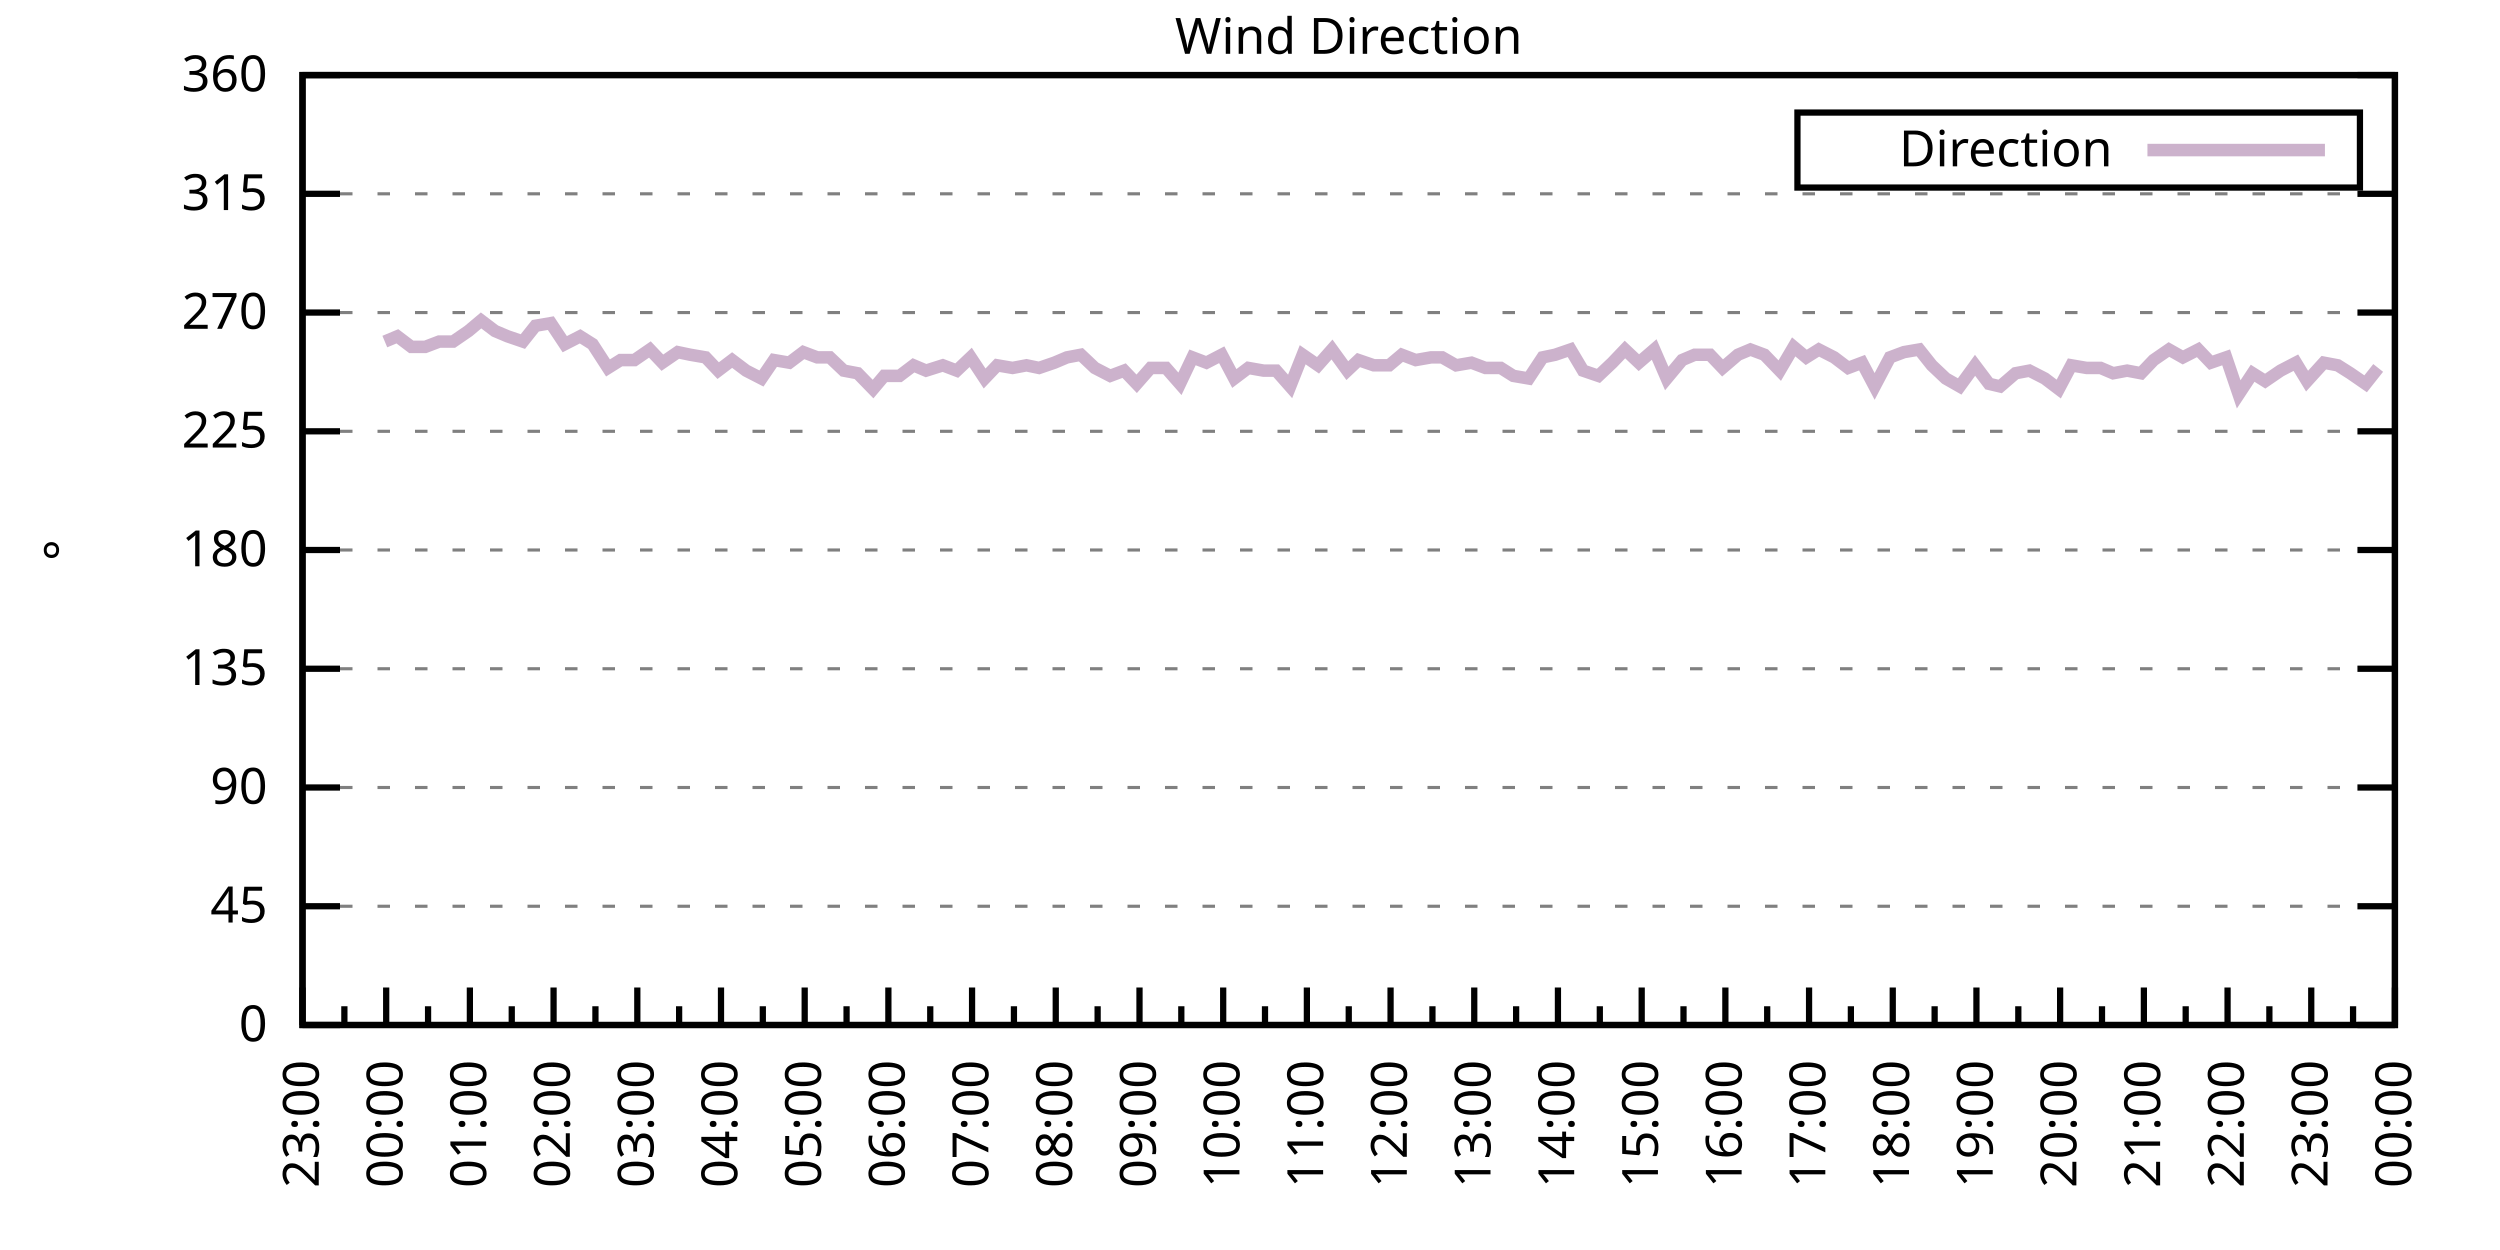
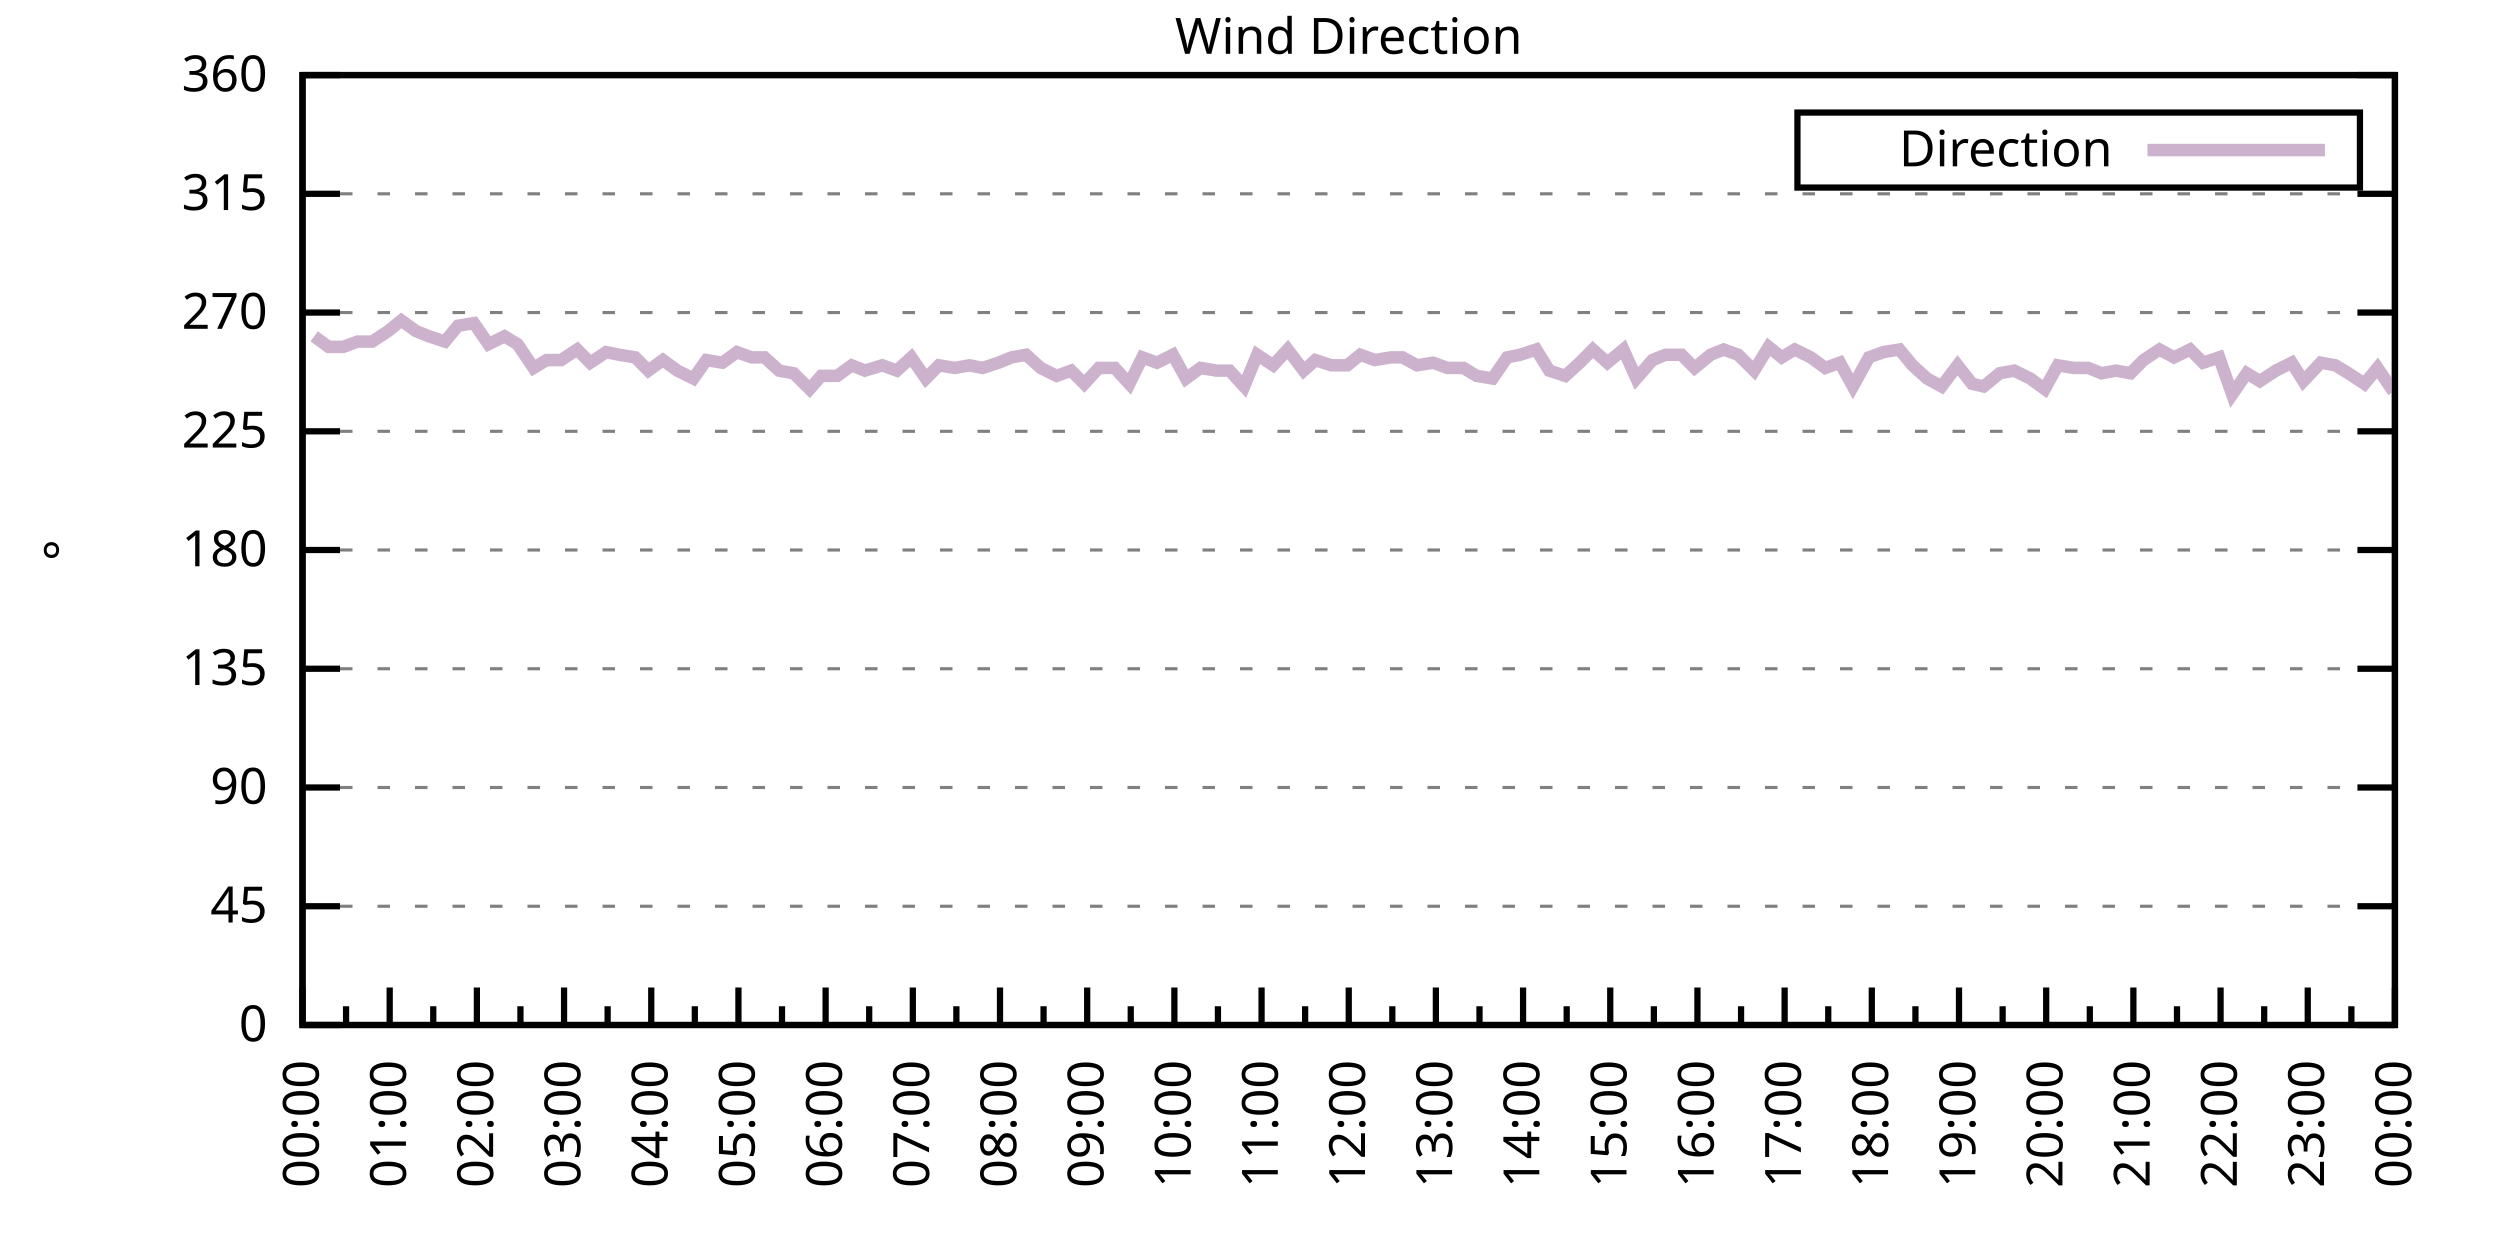
<svg xmlns="http://www.w3.org/2000/svg" xmlns:xlink="http://www.w3.org/1999/xlink" width="400" height="200" viewBox="0 0 400 200">
  <g id="gnuplot_canvas">
    <rect x="0" y="0" width="400" height="200" fill="none" />
    <defs>
      <circle id="gpDot" r="0.5" stroke-width="0.5" stroke="currentColor" />
      <path id="gpPt0" stroke-width="0.333" stroke="currentColor" d="M-1,0 h2 M0,-1 v2" />
      <path id="gpPt1" stroke-width="0.333" stroke="currentColor" d="M-1,-1 L1,1 M1,-1 L-1,1" />
      <path id="gpPt2" stroke-width="0.333" stroke="currentColor" d="M-1,0 L1,0 M0,-1 L0,1 M-1,-1 L1,1 M-1,1 L1,-1" />
      <rect id="gpPt3" stroke-width="0.333" stroke="currentColor" x="-1" y="-1" width="2" height="2" />
      <rect id="gpPt4" stroke-width="0.333" stroke="currentColor" fill="currentColor" x="-1" y="-1" width="2" height="2" />
      <circle id="gpPt5" stroke-width="0.333" stroke="currentColor" cx="0" cy="0" r="1" />
      <use xlink:href="#gpPt5" id="gpPt6" fill="currentColor" stroke="none" />
      <path id="gpPt7" stroke-width="0.333" stroke="currentColor" d="M0,-1.33 L-1.33,0.67 L1.33,0.67 z" />
      <use xlink:href="#gpPt7" id="gpPt8" fill="currentColor" stroke="none" />
      <use xlink:href="#gpPt7" id="gpPt9" stroke="currentColor" transform="rotate(180)" />
      <use xlink:href="#gpPt9" id="gpPt10" fill="currentColor" stroke="none" />
      <use xlink:href="#gpPt3" id="gpPt11" stroke="currentColor" transform="rotate(45)" />
      <use xlink:href="#gpPt11" id="gpPt12" fill="currentColor" stroke="none" />
      <path id="gpPt13" stroke-width="0.333" stroke="currentColor" d="M0,1.330 L1.265,0.411 L0.782,-1.067 L-0.782,-1.076 L-1.265,0.411 z" />
      <use xlink:href="#gpPt13" id="gpPt14" fill="currentColor" stroke="none" />
      <filter id="textbox" filterUnits="objectBoundingBox" x="0" y="0" height="1" width="1">
        <feFlood flood-color="white" flood-opacity="1" result="bgnd" />
        <feComposite in="SourceGraphic" in2="bgnd" operator="atop" />
      </filter>
      <filter id="greybox" filterUnits="objectBoundingBox" x="0" y="0" height="1" width="1">
        <feFlood flood-color="lightgrey" flood-opacity="1" result="grey" />
        <feComposite in="SourceGraphic" in2="grey" operator="atop" />
      </filter>
    </defs>
    <g fill="none" color="white" stroke="currentColor" stroke-width="1.00" stroke-linecap="butt" stroke-linejoin="miter">
</g>
    <g fill="none" color="black" stroke="currentColor" stroke-width="1.00" stroke-linecap="butt" stroke-linejoin="miter">
      <g stroke="none" shape-rendering="crispEdges">
        <polygon fill="rgb(255, 255, 255)" points="48.40,164.00 383.18,164.00 383.18,12.02 48.40,12.02 " />
      </g>
    </g>
    <g fill="none" color="black" stroke="currentColor" stroke-width="1.00" stroke-linecap="butt" stroke-linejoin="miter">
</g>
    <g fill="none" color="black" stroke="black" stroke-width="0.50" stroke-linecap="butt" stroke-linejoin="miter">
</g>
    <g fill="none" color="gray" stroke="currentColor" stroke-width="0.50" stroke-linecap="butt" stroke-linejoin="miter">
      <path stroke="gray" stroke-dasharray="2,4" class="gridline" d="M48.40,164.00 L383.19,164.00  " />
    </g>
    <g fill="none" color="gray" stroke="gray" stroke-width="1.00" stroke-linecap="butt" stroke-linejoin="miter">
</g>
    <g fill="none" color="black" stroke="currentColor" stroke-width="1.00" stroke-linecap="butt" stroke-linejoin="miter">
      <path stroke="black" d="M48.40,164.00 L54.40,164.00 M383.19,164.00 L377.19,164.00  " />
      <g transform="translate(42.80,166.60)" stroke="none" fill="black" font-family="Sans" font-size="8.00" text-anchor="end">
        <text>
          <tspan font-family="Sans"> 0</tspan>
        </text>
      </g>
    </g>
    <g fill="none" color="black" stroke="currentColor" stroke-width="1.00" stroke-linecap="butt" stroke-linejoin="miter">
</g>
    <g fill="none" color="black" stroke="black" stroke-width="0.50" stroke-linecap="butt" stroke-linejoin="miter">
</g>
    <g fill="none" color="gray" stroke="currentColor" stroke-width="0.50" stroke-linecap="butt" stroke-linejoin="miter">
      <path stroke="gray" stroke-dasharray="2,4" class="gridline" d="M48.40,145.00 L383.19,145.00  " />
    </g>
    <g fill="none" color="gray" stroke="gray" stroke-width="1.00" stroke-linecap="butt" stroke-linejoin="miter">
</g>
    <g fill="none" color="black" stroke="currentColor" stroke-width="1.00" stroke-linecap="butt" stroke-linejoin="miter">
      <path stroke="black" d="M48.40,145.00 L54.40,145.00 M383.19,145.00 L377.19,145.00  " />
      <g transform="translate(42.80,147.60)" stroke="none" fill="black" font-family="Sans" font-size="8.00" text-anchor="end">
        <text>
          <tspan font-family="Sans"> 45</tspan>
        </text>
      </g>
    </g>
    <g fill="none" color="black" stroke="currentColor" stroke-width="1.00" stroke-linecap="butt" stroke-linejoin="miter">
</g>
    <g fill="none" color="black" stroke="black" stroke-width="0.50" stroke-linecap="butt" stroke-linejoin="miter">
</g>
    <g fill="none" color="gray" stroke="currentColor" stroke-width="0.50" stroke-linecap="butt" stroke-linejoin="miter">
      <path stroke="gray" stroke-dasharray="2,4" class="gridline" d="M48.40,126.00 L383.19,126.00  " />
    </g>
    <g fill="none" color="gray" stroke="gray" stroke-width="1.00" stroke-linecap="butt" stroke-linejoin="miter">
</g>
    <g fill="none" color="black" stroke="currentColor" stroke-width="1.00" stroke-linecap="butt" stroke-linejoin="miter">
      <path stroke="black" d="M48.40,126.00 L54.40,126.00 M383.19,126.00 L377.19,126.00  " />
      <g transform="translate(42.80,128.60)" stroke="none" fill="black" font-family="Sans" font-size="8.00" text-anchor="end">
        <text>
          <tspan font-family="Sans"> 90</tspan>
        </text>
      </g>
    </g>
    <g fill="none" color="black" stroke="currentColor" stroke-width="1.00" stroke-linecap="butt" stroke-linejoin="miter">
</g>
    <g fill="none" color="black" stroke="black" stroke-width="0.50" stroke-linecap="butt" stroke-linejoin="miter">
</g>
    <g fill="none" color="gray" stroke="currentColor" stroke-width="0.50" stroke-linecap="butt" stroke-linejoin="miter">
      <path stroke="gray" stroke-dasharray="2,4" class="gridline" d="M48.40,107.00 L383.19,107.00  " />
    </g>
    <g fill="none" color="gray" stroke="gray" stroke-width="1.00" stroke-linecap="butt" stroke-linejoin="miter">
</g>
    <g fill="none" color="black" stroke="currentColor" stroke-width="1.00" stroke-linecap="butt" stroke-linejoin="miter">
      <path stroke="black" d="M48.40,107.00 L54.40,107.00 M383.19,107.00 L377.19,107.00  " />
      <g transform="translate(42.80,109.60)" stroke="none" fill="black" font-family="Sans" font-size="8.00" text-anchor="end">
        <text>
          <tspan font-family="Sans"> 135</tspan>
        </text>
      </g>
    </g>
    <g fill="none" color="black" stroke="currentColor" stroke-width="1.00" stroke-linecap="butt" stroke-linejoin="miter">
</g>
    <g fill="none" color="black" stroke="black" stroke-width="0.50" stroke-linecap="butt" stroke-linejoin="miter">
</g>
    <g fill="none" color="gray" stroke="currentColor" stroke-width="0.50" stroke-linecap="butt" stroke-linejoin="miter">
      <path stroke="gray" stroke-dasharray="2,4" class="gridline" d="M48.40,88.00 L383.19,88.00  " />
    </g>
    <g fill="none" color="gray" stroke="gray" stroke-width="1.00" stroke-linecap="butt" stroke-linejoin="miter">
</g>
    <g fill="none" color="black" stroke="currentColor" stroke-width="1.00" stroke-linecap="butt" stroke-linejoin="miter">
      <path stroke="black" d="M48.40,88.00 L54.40,88.00 M383.19,88.00 L377.19,88.00  " />
      <g transform="translate(42.80,90.60)" stroke="none" fill="black" font-family="Sans" font-size="8.00" text-anchor="end">
        <text>
          <tspan font-family="Sans"> 180</tspan>
        </text>
      </g>
    </g>
    <g fill="none" color="black" stroke="currentColor" stroke-width="1.00" stroke-linecap="butt" stroke-linejoin="miter">
</g>
    <g fill="none" color="black" stroke="black" stroke-width="0.50" stroke-linecap="butt" stroke-linejoin="miter">
</g>
    <g fill="none" color="gray" stroke="currentColor" stroke-width="0.50" stroke-linecap="butt" stroke-linejoin="miter">
      <path stroke="gray" stroke-dasharray="2,4" class="gridline" d="M48.40,69.01 L383.19,69.01  " />
    </g>
    <g fill="none" color="gray" stroke="gray" stroke-width="1.00" stroke-linecap="butt" stroke-linejoin="miter">
</g>
    <g fill="none" color="black" stroke="currentColor" stroke-width="1.00" stroke-linecap="butt" stroke-linejoin="miter">
      <path stroke="black" d="M48.40,69.01 L54.40,69.01 M383.19,69.01 L377.19,69.01  " />
      <g transform="translate(42.80,71.61)" stroke="none" fill="black" font-family="Sans" font-size="8.00" text-anchor="end">
        <text>
          <tspan font-family="Sans"> 225</tspan>
        </text>
      </g>
    </g>
    <g fill="none" color="black" stroke="currentColor" stroke-width="1.00" stroke-linecap="butt" stroke-linejoin="miter">
</g>
    <g fill="none" color="black" stroke="black" stroke-width="0.50" stroke-linecap="butt" stroke-linejoin="miter">
</g>
    <g fill="none" color="gray" stroke="currentColor" stroke-width="0.50" stroke-linecap="butt" stroke-linejoin="miter">
      <path stroke="gray" stroke-dasharray="2,4" class="gridline" d="M48.40,50.01 L383.19,50.01  " />
    </g>
    <g fill="none" color="gray" stroke="gray" stroke-width="1.00" stroke-linecap="butt" stroke-linejoin="miter">
</g>
    <g fill="none" color="black" stroke="currentColor" stroke-width="1.00" stroke-linecap="butt" stroke-linejoin="miter">
      <path stroke="black" d="M48.40,50.01 L54.40,50.01 M383.19,50.01 L377.19,50.01  " />
      <g transform="translate(42.80,52.61)" stroke="none" fill="black" font-family="Sans" font-size="8.00" text-anchor="end">
        <text>
          <tspan font-family="Sans"> 270</tspan>
        </text>
      </g>
    </g>
    <g fill="none" color="black" stroke="currentColor" stroke-width="1.00" stroke-linecap="butt" stroke-linejoin="miter">
</g>
    <g fill="none" color="black" stroke="black" stroke-width="0.50" stroke-linecap="butt" stroke-linejoin="miter">
</g>
    <g fill="none" color="gray" stroke="currentColor" stroke-width="0.50" stroke-linecap="butt" stroke-linejoin="miter">
      <path stroke="gray" stroke-dasharray="2,4" class="gridline" d="M48.40,31.01 L383.19,31.01  " />
    </g>
    <g fill="none" color="gray" stroke="gray" stroke-width="1.00" stroke-linecap="butt" stroke-linejoin="miter">
</g>
    <g fill="none" color="black" stroke="currentColor" stroke-width="1.00" stroke-linecap="butt" stroke-linejoin="miter">
      <path stroke="black" d="M48.40,31.01 L54.40,31.01 M383.19,31.01 L377.19,31.01  " />
      <g transform="translate(42.80,33.61)" stroke="none" fill="black" font-family="Sans" font-size="8.00" text-anchor="end">
        <text>
          <tspan font-family="Sans"> 315</tspan>
        </text>
      </g>
    </g>
    <g fill="none" color="black" stroke="currentColor" stroke-width="1.00" stroke-linecap="butt" stroke-linejoin="miter">
</g>
    <g fill="none" color="black" stroke="black" stroke-width="0.50" stroke-linecap="butt" stroke-linejoin="miter">
</g>
    <g fill="none" color="gray" stroke="currentColor" stroke-width="0.50" stroke-linecap="butt" stroke-linejoin="miter">
      <path stroke="gray" stroke-dasharray="2,4" class="gridline" d="M48.40,12.01 L383.19,12.01  " />
    </g>
    <g fill="none" color="gray" stroke="gray" stroke-width="1.00" stroke-linecap="butt" stroke-linejoin="miter">
</g>
    <g fill="none" color="black" stroke="currentColor" stroke-width="1.00" stroke-linecap="butt" stroke-linejoin="miter">
      <path stroke="black" d="M48.40,12.01 L54.40,12.01 M383.19,12.01 L377.19,12.01  " />
      <g transform="translate(42.80,14.61)" stroke="none" fill="black" font-family="Sans" font-size="8.00" text-anchor="end">
        <text>
          <tspan font-family="Sans"> 360</tspan>
        </text>
      </g>
    </g>
    <g fill="none" color="black" stroke="currentColor" stroke-width="1.00" stroke-linecap="butt" stroke-linejoin="miter">
      <path stroke="black" d="M48.40,164.00 L48.40,158.00  " />
      <g transform="translate(51.00,169.60) rotate(270)" stroke="none" fill="black" font-family="Sans" font-size="8.00" text-anchor="end">
        <text>
+           <tspan font-family="Sans">00:00</tspan>
+         </text>
+       </g>
+     </g>
+     <g fill="none" color="black" stroke="currentColor" stroke-width="1.00" stroke-linecap="butt" stroke-linejoin="miter">
+       <path stroke="black" d="M55.37,164.00 L55.37,161.00 M62.35,164.00 L62.35,158.00  " />
+       <g transform="translate(64.95,169.60) rotate(270)" stroke="none" fill="black" font-family="Sans" font-size="8.00" text-anchor="end">
+         <text>
+           <tspan font-family="Sans">01:00</tspan>
+         </text>
+       </g>
+     </g>
+     <g fill="none" color="black" stroke="currentColor" stroke-width="1.00" stroke-linecap="butt" stroke-linejoin="miter">
+       <path stroke="black" d="M69.32,164.00 L69.32,161.00 M76.30,164.00 L76.30,158.00  " />
+       <g transform="translate(78.90,169.60) rotate(270)" stroke="none" fill="black" font-family="Sans" font-size="8.00" text-anchor="end">
+         <text>
+           <tspan font-family="Sans">02:00</tspan>
+         </text>
+       </g>
+     </g>
+     <g fill="none" color="black" stroke="currentColor" stroke-width="1.00" stroke-linecap="butt" stroke-linejoin="miter">
+       <path stroke="black" d="M83.27,164.00 L83.27,161.00 M90.25,164.00 L90.25,158.00  " />
+       <g transform="translate(92.85,169.60) rotate(270)" stroke="none" fill="black" font-family="Sans" font-size="8.00" text-anchor="end">
+         <text>
+           <tspan font-family="Sans">03:00</tspan>
+         </text>
+       </g>
+     </g>
+     <g fill="none" color="black" stroke="currentColor" stroke-width="1.00" stroke-linecap="butt" stroke-linejoin="miter">
+       <path stroke="black" d="M97.22,164.00 L97.22,161.00 M104.20,164.00 L104.20,158.00  " />
+       <g transform="translate(106.80,169.60) rotate(270)" stroke="none" fill="black" font-family="Sans" font-size="8.00" text-anchor="end">
+         <text>
+           <tspan font-family="Sans">04:00</tspan>
+         </text>
+       </g>
+     </g>
+     <g fill="none" color="black" stroke="currentColor" stroke-width="1.00" stroke-linecap="butt" stroke-linejoin="miter">
+       <path stroke="black" d="M111.17,164.00 L111.17,161.00 M118.15,164.00 L118.15,158.00  " />
+       <g transform="translate(120.75,169.60) rotate(270)" stroke="none" fill="black" font-family="Sans" font-size="8.00" text-anchor="end">
+         <text>
+           <tspan font-family="Sans">05:00</tspan>
+         </text>
+       </g>
+     </g>
+     <g fill="none" color="black" stroke="currentColor" stroke-width="1.00" stroke-linecap="butt" stroke-linejoin="miter">
+       <path stroke="black" d="M125.12,164.00 L125.12,161.00 M132.10,164.00 L132.10,158.00  " />
+       <g transform="translate(134.70,169.60) rotate(270)" stroke="none" fill="black" font-family="Sans" font-size="8.00" text-anchor="end">
+         <text>
+           <tspan font-family="Sans">06:00</tspan>
+         </text>
+       </g>
+     </g>
+     <g fill="none" color="black" stroke="currentColor" stroke-width="1.00" stroke-linecap="butt" stroke-linejoin="miter">
+       <path stroke="black" d="M139.07,164.00 L139.07,161.00 M146.05,164.00 L146.05,158.00  " />
+       <g transform="translate(148.65,169.60) rotate(270)" stroke="none" fill="black" font-family="Sans" font-size="8.00" text-anchor="end">
+         <text>
+           <tspan font-family="Sans">07:00</tspan>
+         </text>
+       </g>
+     </g>
+     <g fill="none" color="black" stroke="currentColor" stroke-width="1.00" stroke-linecap="butt" stroke-linejoin="miter">
+       <path stroke="black" d="M153.02,164.00 L153.02,161.00 M160.00,164.00 L160.00,158.00  " />
+       <g transform="translate(162.60,169.60) rotate(270)" stroke="none" fill="black" font-family="Sans" font-size="8.00" text-anchor="end">
+         <text>
+           <tspan font-family="Sans">08:00</tspan>
+         </text>
+       </g>
+     </g>
+     <g fill="none" color="black" stroke="currentColor" stroke-width="1.00" stroke-linecap="butt" stroke-linejoin="miter">
+       <path stroke="black" d="M166.97,164.00 L166.97,161.00 M173.95,164.00 L173.95,158.00  " />
+       <g transform="translate(176.55,169.60) rotate(270)" stroke="none" fill="black" font-family="Sans" font-size="8.00" text-anchor="end">
+         <text>
+           <tspan font-family="Sans">09:00</tspan>
+         </text>
+       </g>
+     </g>
+     <g fill="none" color="black" stroke="currentColor" stroke-width="1.00" stroke-linecap="butt" stroke-linejoin="miter">
+       <path stroke="black" d="M180.92,164.00 L180.92,161.00 M187.90,164.00 L187.90,158.00  " />
+       <g transform="translate(190.50,169.60) rotate(270)" stroke="none" fill="black" font-family="Sans" font-size="8.00" text-anchor="end">
+         <text>
+           <tspan font-family="Sans">10:00</tspan>
+         </text>
+       </g>
+     </g>
+     <g fill="none" color="black" stroke="currentColor" stroke-width="1.00" stroke-linecap="butt" stroke-linejoin="miter">
+       <path stroke="black" d="M194.87,164.00 L194.87,161.00 M201.85,164.00 L201.85,158.00  " />
+       <g transform="translate(204.45,169.60) rotate(270)" stroke="none" fill="black" font-family="Sans" font-size="8.00" text-anchor="end">
+         <text>
+           <tspan font-family="Sans">11:00</tspan>
+         </text>
+       </g>
+     </g>
+     <g fill="none" color="black" stroke="currentColor" stroke-width="1.00" stroke-linecap="butt" stroke-linejoin="miter">
+       <path stroke="black" d="M208.82,164.00 L208.82,161.00 M215.80,164.00 L215.80,158.00  " />
+       <g transform="translate(218.40,169.60) rotate(270)" stroke="none" fill="black" font-family="Sans" font-size="8.00" text-anchor="end">
+         <text>
+           <tspan font-family="Sans">12:00</tspan>
+         </text>
+       </g>
+     </g>
+     <g fill="none" color="black" stroke="currentColor" stroke-width="1.00" stroke-linecap="butt" stroke-linejoin="miter">
+       <path stroke="black" d="M222.77,164.00 L222.77,161.00 M229.74,164.00 L229.74,158.00  " />
+       <g transform="translate(232.34,169.60) rotate(270)" stroke="none" fill="black" font-family="Sans" font-size="8.00" text-anchor="end">
+         <text>
+           <tspan font-family="Sans">13:00</tspan>
+         </text>
+       </g>
+     </g>
+     <g fill="none" color="black" stroke="currentColor" stroke-width="1.00" stroke-linecap="butt" stroke-linejoin="miter">
+       <path stroke="black" d="M236.72,164.00 L236.72,161.00 M243.69,164.00 L243.69,158.00  " />
+       <g transform="translate(246.29,169.60) rotate(270)" stroke="none" fill="black" font-family="Sans" font-size="8.00" text-anchor="end">
+         <text>
+           <tspan font-family="Sans">14:00</tspan>
+         </text>
+       </g>
+     </g>
+     <g fill="none" color="black" stroke="currentColor" stroke-width="1.00" stroke-linecap="butt" stroke-linejoin="miter">
+       <path stroke="black" d="M250.67,164.00 L250.67,161.00 M257.64,164.00 L257.64,158.00  " />
+       <g transform="translate(260.24,169.60) rotate(270)" stroke="none" fill="black" font-family="Sans" font-size="8.00" text-anchor="end">
+         <text>
+           <tspan font-family="Sans">15:00</tspan>
+         </text>
+       </g>
+     </g>
+     <g fill="none" color="black" stroke="currentColor" stroke-width="1.00" stroke-linecap="butt" stroke-linejoin="miter">
+       <path stroke="black" d="M264.62,164.00 L264.62,161.00 M271.59,164.00 L271.59,158.00  " />
+       <g transform="translate(274.19,169.60) rotate(270)" stroke="none" fill="black" font-family="Sans" font-size="8.00" text-anchor="end">
+         <text>
+           <tspan font-family="Sans">16:00</tspan>
+         </text>
+       </g>
+     </g>
+     <g fill="none" color="black" stroke="currentColor" stroke-width="1.00" stroke-linecap="butt" stroke-linejoin="miter">
+       <path stroke="black" d="M278.57,164.00 L278.57,161.00 M285.54,164.00 L285.54,158.00  " />
+       <g transform="translate(288.14,169.60) rotate(270)" stroke="none" fill="black" font-family="Sans" font-size="8.00" text-anchor="end">
+         <text>
+           <tspan font-family="Sans">17:00</tspan>
+         </text>
+       </g>
+     </g>
+     <g fill="none" color="black" stroke="currentColor" stroke-width="1.00" stroke-linecap="butt" stroke-linejoin="miter">
+       <path stroke="black" d="M292.52,164.00 L292.52,161.00 M299.49,164.00 L299.49,158.00  " />
+       <g transform="translate(302.09,169.60) rotate(270)" stroke="none" fill="black" font-family="Sans" font-size="8.00" text-anchor="end">
+         <text>
+           <tspan font-family="Sans">18:00</tspan>
+         </text>
+       </g>
+     </g>
+     <g fill="none" color="black" stroke="currentColor" stroke-width="1.00" stroke-linecap="butt" stroke-linejoin="miter">
+       <path stroke="black" d="M306.47,164.00 L306.47,161.00 M313.44,164.00 L313.44,158.00  " />
+       <g transform="translate(316.04,169.60) rotate(270)" stroke="none" fill="black" font-family="Sans" font-size="8.00" text-anchor="end">
+         <text>
+           <tspan font-family="Sans">19:00</tspan>
+         </text>
+       </g>
+     </g>
+     <g fill="none" color="black" stroke="currentColor" stroke-width="1.00" stroke-linecap="butt" stroke-linejoin="miter">
+       <path stroke="black" d="M320.42,164.00 L320.42,161.00 M327.39,164.00 L327.39,158.00  " />
+       <g transform="translate(329.99,169.60) rotate(270)" stroke="none" fill="black" font-family="Sans" font-size="8.00" text-anchor="end">
+         <text>
+           <tspan font-family="Sans">20:00</tspan>
+         </text>
+       </g>
+     </g>
+     <g fill="none" color="black" stroke="currentColor" stroke-width="1.00" stroke-linecap="butt" stroke-linejoin="miter">
+       <path stroke="black" d="M334.37,164.00 L334.37,161.00 M341.34,164.00 L341.34,158.00  " />
+       <g transform="translate(343.94,169.60) rotate(270)" stroke="none" fill="black" font-family="Sans" font-size="8.00" text-anchor="end">
+         <text>
+           <tspan font-family="Sans">21:00</tspan>
+         </text>
+       </g>
+     </g>
+     <g fill="none" color="black" stroke="currentColor" stroke-width="1.00" stroke-linecap="butt" stroke-linejoin="miter">
+       <path stroke="black" d="M348.32,164.00 L348.32,161.00 M355.29,164.00 L355.29,158.00  " />
+       <g transform="translate(357.89,169.60) rotate(270)" stroke="none" fill="black" font-family="Sans" font-size="8.00" text-anchor="end">
+         <text>
+           <tspan font-family="Sans">22:00</tspan>
+         </text>
+       </g>
+     </g>
+     <g fill="none" color="black" stroke="currentColor" stroke-width="1.00" stroke-linecap="butt" stroke-linejoin="miter">
+       <path stroke="black" d="M362.27,164.00 L362.27,161.00 M369.24,164.00 L369.24,158.00  " />
+       <g transform="translate(371.84,169.60) rotate(270)" stroke="none" fill="black" font-family="Sans" font-size="8.00" text-anchor="end">
+         <text>
          <tspan font-family="Sans">23:00</tspan>
        </text>
      </g>
    </g>
    <g fill="none" color="black" stroke="currentColor" stroke-width="1.00" stroke-linecap="butt" stroke-linejoin="miter">
-       <path stroke="black" d="M55.10,164.00 L55.10,161.00 M61.79,164.00 L61.79,158.00  " />
-       <g transform="translate(64.39,169.60) rotate(270)" stroke="none" fill="black" font-family="Sans" font-size="8.00" text-anchor="end">
-         <text>
-           <tspan font-family="Sans">00:00</tspan>
-         </text>
-       </g>
-     </g>
-     <g fill="none" color="black" stroke="currentColor" stroke-width="1.00" stroke-linecap="butt" stroke-linejoin="miter">
-       <path stroke="black" d="M68.49,164.00 L68.49,161.00 M75.18,164.00 L75.18,158.00  " />
-       <g transform="translate(77.78,169.60) rotate(270)" stroke="none" fill="black" font-family="Sans" font-size="8.00" text-anchor="end">
-         <text>
-           <tspan font-family="Sans">01:00</tspan>
-         </text>
-       </g>
-     </g>
-     <g fill="none" color="black" stroke="currentColor" stroke-width="1.00" stroke-linecap="butt" stroke-linejoin="miter">
-       <path stroke="black" d="M81.88,164.00 L81.88,161.00 M88.57,164.00 L88.57,158.00  " />
-       <g transform="translate(91.17,169.60) rotate(270)" stroke="none" fill="black" font-family="Sans" font-size="8.00" text-anchor="end">
-         <text>
-           <tspan font-family="Sans">02:00</tspan>
-         </text>
-       </g>
-     </g>
-     <g fill="none" color="black" stroke="currentColor" stroke-width="1.00" stroke-linecap="butt" stroke-linejoin="miter">
-       <path stroke="black" d="M95.27,164.00 L95.27,161.00 M101.97,164.00 L101.97,158.00  " />
-       <g transform="translate(104.57,169.60) rotate(270)" stroke="none" fill="black" font-family="Sans" font-size="8.00" text-anchor="end">
-         <text>
-           <tspan font-family="Sans">03:00</tspan>
-         </text>
-       </g>
-     </g>
-     <g fill="none" color="black" stroke="currentColor" stroke-width="1.00" stroke-linecap="butt" stroke-linejoin="miter">
-       <path stroke="black" d="M108.66,164.00 L108.66,161.00 M115.36,164.00 L115.36,158.00  " />
-       <g transform="translate(117.96,169.60) rotate(270)" stroke="none" fill="black" font-family="Sans" font-size="8.00" text-anchor="end">
-         <text>
-           <tspan font-family="Sans">04:00</tspan>
-         </text>
-       </g>
-     </g>
-     <g fill="none" color="black" stroke="currentColor" stroke-width="1.00" stroke-linecap="butt" stroke-linejoin="miter">
-       <path stroke="black" d="M122.05,164.00 L122.05,161.00 M128.75,164.00 L128.75,158.00  " />
-       <g transform="translate(131.35,169.60) rotate(270)" stroke="none" fill="black" font-family="Sans" font-size="8.00" text-anchor="end">
-         <text>
-           <tspan font-family="Sans">05:00</tspan>
-         </text>
-       </g>
-     </g>
-     <g fill="none" color="black" stroke="currentColor" stroke-width="1.00" stroke-linecap="butt" stroke-linejoin="miter">
-       <path stroke="black" d="M135.45,164.00 L135.45,161.00 M142.14,164.00 L142.14,158.00  " />
-       <g transform="translate(144.74,169.60) rotate(270)" stroke="none" fill="black" font-family="Sans" font-size="8.00" text-anchor="end">
-         <text>
-           <tspan font-family="Sans">06:00</tspan>
-         </text>
-       </g>
-     </g>
-     <g fill="none" color="black" stroke="currentColor" stroke-width="1.00" stroke-linecap="butt" stroke-linejoin="miter">
-       <path stroke="black" d="M148.84,164.00 L148.84,161.00 M155.53,164.00 L155.53,158.00  " />
-       <g transform="translate(158.13,169.60) rotate(270)" stroke="none" fill="black" font-family="Sans" font-size="8.00" text-anchor="end">
-         <text>
-           <tspan font-family="Sans">07:00</tspan>
-         </text>
-       </g>
-     </g>
-     <g fill="none" color="black" stroke="currentColor" stroke-width="1.00" stroke-linecap="butt" stroke-linejoin="miter">
-       <path stroke="black" d="M162.23,164.00 L162.23,161.00 M168.92,164.00 L168.92,158.00  " />
-       <g transform="translate(171.52,169.60) rotate(270)" stroke="none" fill="black" font-family="Sans" font-size="8.00" text-anchor="end">
-         <text>
-           <tspan font-family="Sans">08:00</tspan>
-         </text>
-       </g>
-     </g>
-     <g fill="none" color="black" stroke="currentColor" stroke-width="1.00" stroke-linecap="butt" stroke-linejoin="miter">
-       <path stroke="black" d="M175.62,164.00 L175.62,161.00 M182.32,164.00 L182.32,158.00  " />
-       <g transform="translate(184.92,169.60) rotate(270)" stroke="none" fill="black" font-family="Sans" font-size="8.00" text-anchor="end">
-         <text>
-           <tspan font-family="Sans">09:00</tspan>
-         </text>
-       </g>
-     </g>
-     <g fill="none" color="black" stroke="currentColor" stroke-width="1.00" stroke-linecap="butt" stroke-linejoin="miter">
-       <path stroke="black" d="M189.01,164.00 L189.01,161.00 M195.71,164.00 L195.71,158.00  " />
-       <g transform="translate(198.31,169.60) rotate(270)" stroke="none" fill="black" font-family="Sans" font-size="8.00" text-anchor="end">
-         <text>
-           <tspan font-family="Sans">10:00</tspan>
-         </text>
-       </g>
-     </g>
-     <g fill="none" color="black" stroke="currentColor" stroke-width="1.00" stroke-linecap="butt" stroke-linejoin="miter">
-       <path stroke="black" d="M202.40,164.00 L202.40,161.00 M209.10,164.00 L209.10,158.00  " />
-       <g transform="translate(211.70,169.60) rotate(270)" stroke="none" fill="black" font-family="Sans" font-size="8.00" text-anchor="end">
-         <text>
-           <tspan font-family="Sans">11:00</tspan>
-         </text>
-       </g>
-     </g>
-     <g fill="none" color="black" stroke="currentColor" stroke-width="1.00" stroke-linecap="butt" stroke-linejoin="miter">
-       <path stroke="black" d="M215.80,164.00 L215.80,161.00 M222.49,164.00 L222.49,158.00  " />
-       <g transform="translate(225.09,169.60) rotate(270)" stroke="none" fill="black" font-family="Sans" font-size="8.00" text-anchor="end">
-         <text>
-           <tspan font-family="Sans">12:00</tspan>
-         </text>
-       </g>
-     </g>
-     <g fill="none" color="black" stroke="currentColor" stroke-width="1.00" stroke-linecap="butt" stroke-linejoin="miter">
-       <path stroke="black" d="M229.19,164.00 L229.19,161.00 M235.88,164.00 L235.88,158.00  " />
-       <g transform="translate(238.48,169.60) rotate(270)" stroke="none" fill="black" font-family="Sans" font-size="8.00" text-anchor="end">
-         <text>
-           <tspan font-family="Sans">13:00</tspan>
-         </text>
-       </g>
-     </g>
-     <g fill="none" color="black" stroke="currentColor" stroke-width="1.00" stroke-linecap="butt" stroke-linejoin="miter">
-       <path stroke="black" d="M242.58,164.00 L242.58,161.00 M249.27,164.00 L249.27,158.00  " />
-       <g transform="translate(251.87,169.60) rotate(270)" stroke="none" fill="black" font-family="Sans" font-size="8.00" text-anchor="end">
-         <text>
-           <tspan font-family="Sans">14:00</tspan>
-         </text>
-       </g>
-     </g>
-     <g fill="none" color="black" stroke="currentColor" stroke-width="1.00" stroke-linecap="butt" stroke-linejoin="miter">
-       <path stroke="black" d="M255.97,164.00 L255.97,161.00 M262.67,164.00 L262.67,158.00  " />
-       <g transform="translate(265.27,169.60) rotate(270)" stroke="none" fill="black" font-family="Sans" font-size="8.00" text-anchor="end">
-         <text>
-           <tspan font-family="Sans">15:00</tspan>
-         </text>
-       </g>
-     </g>
-     <g fill="none" color="black" stroke="currentColor" stroke-width="1.00" stroke-linecap="butt" stroke-linejoin="miter">
-       <path stroke="black" d="M269.36,164.00 L269.36,161.00 M276.06,164.00 L276.06,158.00  " />
-       <g transform="translate(278.66,169.60) rotate(270)" stroke="none" fill="black" font-family="Sans" font-size="8.00" text-anchor="end">
-         <text>
-           <tspan font-family="Sans">16:00</tspan>
-         </text>
-       </g>
-     </g>
-     <g fill="none" color="black" stroke="currentColor" stroke-width="1.00" stroke-linecap="butt" stroke-linejoin="miter">
-       <path stroke="black" d="M282.75,164.00 L282.75,161.00 M289.45,164.00 L289.45,158.00  " />
-       <g transform="translate(292.05,169.60) rotate(270)" stroke="none" fill="black" font-family="Sans" font-size="8.00" text-anchor="end">
-         <text>
-           <tspan font-family="Sans">17:00</tspan>
-         </text>
-       </g>
-     </g>
-     <g fill="none" color="black" stroke="currentColor" stroke-width="1.00" stroke-linecap="butt" stroke-linejoin="miter">
-       <path stroke="black" d="M296.14,164.00 L296.14,161.00 M302.84,164.00 L302.84,158.00  " />
-       <g transform="translate(305.44,169.60) rotate(270)" stroke="none" fill="black" font-family="Sans" font-size="8.00" text-anchor="end">
-         <text>
-           <tspan font-family="Sans">18:00</tspan>
-         </text>
-       </g>
-     </g>
-     <g fill="none" color="black" stroke="currentColor" stroke-width="1.00" stroke-linecap="butt" stroke-linejoin="miter">
-       <path stroke="black" d="M309.54,164.00 L309.54,161.00 M316.23,164.00 L316.23,158.00  " />
-       <g transform="translate(318.83,169.60) rotate(270)" stroke="none" fill="black" font-family="Sans" font-size="8.00" text-anchor="end">
-         <text>
-           <tspan font-family="Sans">19:00</tspan>
-         </text>
-       </g>
-     </g>
-     <g fill="none" color="black" stroke="currentColor" stroke-width="1.00" stroke-linecap="butt" stroke-linejoin="miter">
-       <path stroke="black" d="M322.93,164.00 L322.93,161.00 M329.62,164.00 L329.62,158.00  " />
-       <g transform="translate(332.22,169.60) rotate(270)" stroke="none" fill="black" font-family="Sans" font-size="8.00" text-anchor="end">
-         <text>
-           <tspan font-family="Sans">20:00</tspan>
-         </text>
-       </g>
-     </g>
-     <g fill="none" color="black" stroke="currentColor" stroke-width="1.00" stroke-linecap="butt" stroke-linejoin="miter">
-       <path stroke="black" d="M336.32,164.00 L336.32,161.00 M343.02,164.00 L343.02,158.00  " />
-       <g transform="translate(345.62,169.60) rotate(270)" stroke="none" fill="black" font-family="Sans" font-size="8.00" text-anchor="end">
-         <text>
-           <tspan font-family="Sans">21:00</tspan>
-         </text>
-       </g>
-     </g>
-     <g fill="none" color="black" stroke="currentColor" stroke-width="1.00" stroke-linecap="butt" stroke-linejoin="miter">
-       <path stroke="black" d="M349.71,164.00 L349.71,161.00 M356.41,164.00 L356.41,158.00  " />
-       <g transform="translate(359.01,169.60) rotate(270)" stroke="none" fill="black" font-family="Sans" font-size="8.00" text-anchor="end">
-         <text>
-           <tspan font-family="Sans">22:00</tspan>
-         </text>
-       </g>
-     </g>
-     <g fill="none" color="black" stroke="currentColor" stroke-width="1.00" stroke-linecap="butt" stroke-linejoin="miter">
-       <path stroke="black" d="M363.10,164.00 L363.10,161.00 M369.80,164.00 L369.80,158.00  " />
-       <g transform="translate(372.40,169.60) rotate(270)" stroke="none" fill="black" font-family="Sans" font-size="8.00" text-anchor="end">
-         <text>
-           <tspan font-family="Sans">23:00</tspan>
-         </text>
-       </g>
-     </g>
-     <g fill="none" color="black" stroke="currentColor" stroke-width="1.00" stroke-linecap="butt" stroke-linejoin="miter">
-       <path stroke="black" d="M376.49,164.00 L376.49,161.00 M383.19,164.00 L383.19,158.00  " />
+       <path stroke="black" d="M376.22,164.00 L376.22,161.00 M383.19,164.00 L383.19,158.00  " />
      <g transform="translate(385.79,169.60) rotate(270)" stroke="none" fill="black" font-family="Sans" font-size="8.00" text-anchor="end">
        <text>
          <tspan font-family="Sans">00:00</tspan>
        </text>
      </g>
    </g>
    <g fill="none" color="black" stroke="currentColor" stroke-width="1.00" stroke-linecap="butt" stroke-linejoin="miter">
</g>
    <g fill="none" color="black" stroke="currentColor" stroke-width="1.00" stroke-linecap="butt" stroke-linejoin="miter">
      <path stroke="black" d="M48.40,12.01 L48.40,164.00 L383.19,164.00 L383.19,12.01 L48.40,12.01 Z  " />
    </g>
    <g fill="none" color="black" stroke="currentColor" stroke-width="1.00" stroke-linecap="butt" stroke-linejoin="miter">
      <g transform="translate(12.80,88.01) rotate(270)" stroke="none" fill="black" font-family="Sans" font-size="8.00" text-anchor="middle">
        <text>
          <tspan font-family="Sans">°</tspan>
        </text>
      </g>
    </g>
    <g fill="none" color="black" stroke="currentColor" stroke-width="1.00" stroke-linecap="butt" stroke-linejoin="miter">
</g>
    <g fill="none" color="black" stroke="currentColor" stroke-width="1.00" stroke-linecap="butt" stroke-linejoin="miter">
      <path stroke="black" d="M287.59,30.01 L287.59,18.01 L377.59,18.01 L377.59,30.01 L287.59,30.01 Z  " />
    </g>
    <g id="Wind_direction_plot_1">
      <g fill="none" color="white" stroke="black" stroke-width="2.00" stroke-linecap="butt" stroke-linejoin="miter">
</g>
      <g fill="none" color="black" stroke="currentColor" stroke-width="2.00" stroke-linecap="butt" stroke-linejoin="miter">
        <g transform="translate(337.99,26.61)" stroke="none" fill="black" font-family="Sans" font-size="8.00" text-anchor="end">
          <text>
            <tspan font-family="Sans">Direction</tspan>
          </text>
        </g>
      </g>
      <g fill="none" color="black" stroke="currentColor" stroke-width="2.00" stroke-linecap="butt" stroke-linejoin="miter">
-         <path stroke="rgb(204, 178, 204)" d="M343.59,24.01 L371.99,24.01 M61.57,54.65 L63.58,53.81 L65.81,55.50 L68.04,55.50 L70.27,54.65 L72.50,54.65   L74.96,52.96 L76.97,51.27 L79.20,52.96 L81.21,53.81 L83.66,54.65 L85.67,52.12 L88.13,51.70 L90.36,55.07   L92.82,53.81 L94.82,55.07 L97.28,58.87 L99.29,57.61 L101.52,57.61 L103.98,55.92 L105.98,58.03 L108.44,56.34   L110.45,56.76 L112.90,57.18 L114.91,59.30 L117.14,57.61 L119.38,59.30 L121.83,60.56 L123.84,57.61 L126.29,58.03   L128.53,56.34 L130.76,57.18 L132.77,57.18 L135.00,59.30 L137.23,59.72 L139.69,62.25 L141.47,60.14 L143.93,60.14   L146.16,58.45 L148.17,59.30 L150.85,58.45 L153.08,59.30 L155.31,57.18 L157.54,60.56 L159.55,58.45 L162.01,58.87   L164.24,58.45 L166.25,58.87 L168.70,58.03 L170.71,57.18 L172.94,56.76 L175.17,58.87 L177.63,60.14 L179.86,59.30   L181.87,61.41 L184.10,58.87 L186.56,58.87 L188.79,61.41 L190.80,57.18 L193.03,58.03 L195.48,56.76 L197.49,60.56   L199.73,58.87 L202.18,59.30 L204.19,59.30 L206.42,61.83 L208.43,56.76 L210.88,58.45 L213.12,55.92 L215.57,59.30   L217.36,57.61 L219.81,58.45 L222.27,58.45 L224.28,56.76 L226.51,57.61 L228.96,57.18 L230.75,57.18 L232.98,58.45   L235.44,58.03 L237.67,58.87 L240.12,58.87 L242.13,60.14 L244.59,60.56 L246.82,57.18 L248.83,56.76 L251.28,55.92   L253.29,59.30 L255.75,60.14 L257.98,58.03 L259.99,55.92 L262.22,58.03 L264.67,55.92 L266.68,60.56 L269.14,57.61   L271.15,56.76 L273.60,56.76 L275.61,58.87 L278.07,56.76 L280.07,55.92 L282.31,56.76 L284.76,59.30 L286.99,55.50   L289.00,57.18 L291.01,55.92 L293.47,57.18 L295.70,58.87 L297.93,58.03 L299.94,61.83 L302.39,57.18 L304.63,56.34   L307.08,55.92 L309.09,58.45 L311.32,60.56 L313.55,61.83 L316.01,58.45 L318.24,61.41 L320.03,61.83 L322.48,59.72   L324.71,59.30 L327.17,60.56 L329.40,62.25 L331.41,58.45 L333.86,58.87 L336.10,58.87 L338.10,59.72 L340.34,59.30   L342.57,59.72 L344.58,57.61 L347.03,55.92 L349.26,57.18 L351.72,55.92 L353.73,58.03 L356.18,57.18 L358.19,63.10   L360.42,59.72 L362.43,60.98 L364.89,59.30 L367.34,58.03 L369.13,60.98 L371.81,58.03 L374.04,58.45 L376.05,59.72   L378.50,61.41 L380.51,58.87  " />
+         <path stroke="rgb(204, 178, 204)" d="M343.59,24.01 L371.99,24.01 M50.26,53.81 L52.58,55.50 L54.91,55.50 L57.23,54.65 L59.56,54.65 L62.12,52.96   L64.21,51.27 L66.53,52.96 L68.63,53.81 L71.18,54.65 L73.28,52.12 L75.83,51.70 L78.16,55.07 L80.72,53.81   L82.81,55.07 L85.37,58.87 L87.46,57.61 L89.78,57.61 L92.34,55.92 L94.43,58.03 L96.99,56.34 L99.08,56.76   L101.64,57.18 L103.73,59.30 L106.06,57.61 L108.38,59.30 L110.94,60.56 L113.03,57.61 L115.59,58.03 L117.92,56.34   L120.24,57.18 L122.33,57.18 L124.66,59.30 L126.98,59.72 L129.54,62.25 L131.40,60.14 L133.96,60.14 L136.28,58.45   L138.37,59.30 L141.16,58.45 L143.49,59.30 L145.81,57.18 L148.14,60.56 L150.23,58.45 L152.79,58.87 L155.11,58.45   L157.21,58.87 L159.76,58.03 L161.86,57.18 L164.18,56.76 L166.51,58.87 L169.06,60.14 L171.39,59.30 L173.48,61.41   L175.81,58.87 L178.36,58.87 L180.69,61.41 L182.78,57.18 L185.11,58.03 L187.66,56.76 L189.76,60.56 L192.08,58.87   L194.64,59.30 L196.73,59.30 L199.06,61.83 L201.15,56.76 L203.71,58.45 L206.03,55.92 L208.59,59.30 L210.45,57.61   L213.01,58.45 L215.56,58.45 L217.65,56.76 L219.98,57.61 L222.54,57.18 L224.40,57.18 L226.72,58.45 L229.28,58.03   L231.60,58.87 L234.16,58.87 L236.25,60.14 L238.81,60.56 L241.14,57.18 L243.23,56.76 L245.79,55.92 L247.88,59.30   L250.44,60.14 L252.76,58.03 L254.85,55.92 L257.18,58.03 L259.74,55.92 L261.83,60.56 L264.39,57.61 L266.48,56.76   L269.04,56.76 L271.13,58.87 L273.69,56.76 L275.78,55.92 L278.10,56.76 L280.66,59.30 L282.99,55.50 L285.08,57.18   L287.17,55.92 L289.73,57.18 L292.05,58.87 L294.38,58.03 L296.47,61.83 L299.03,57.18 L301.35,56.34 L303.91,55.92   L306.00,58.45 L308.33,60.56 L310.65,61.83 L313.21,58.45 L315.53,61.41 L317.39,61.83 L319.95,59.72 L322.28,59.30   L324.83,60.56 L327.16,62.25 L329.25,58.45 L331.81,58.87 L334.13,58.87 L336.23,59.72 L338.55,59.30 L340.88,59.72   L342.97,57.61 L345.53,55.92 L347.85,57.18 L350.41,55.92 L352.50,58.03 L355.06,57.18 L357.15,63.10 L359.48,59.72   L361.57,60.98 L364.13,59.30 L366.68,58.03 L368.54,60.98 L371.33,58.03 L373.66,58.45 L375.75,59.72 L378.31,61.41   L380.40,58.87 L382.96,62.67  " />
      </g>
    </g>
    <g fill="none" color="black" stroke="currentColor" stroke-width="2.00" stroke-linecap="butt" stroke-linejoin="miter">
</g>
    <g fill="none" color="black" stroke="black" stroke-width="1.00" stroke-linecap="butt" stroke-linejoin="miter">
</g>
    <g fill="none" color="black" stroke="currentColor" stroke-width="1.00" stroke-linecap="butt" stroke-linejoin="miter">
      <path stroke="black" d="M48.40,12.01 L48.40,164.00 L383.19,164.00 L383.19,12.01 L48.40,12.01 Z  " />
    </g>
    <g fill="none" color="black" stroke="currentColor" stroke-width="1.00" stroke-linecap="butt" stroke-linejoin="miter">
      <g transform="translate(215.79,8.61)" stroke="none" fill="black" font-family="Sans" font-size="8.00" text-anchor="middle">
        <text>
          <tspan font-family="Sans">Wind Direction</tspan>
        </text>
      </g>
    </g>
    <g fill="none" color="black" stroke="currentColor" stroke-width="1.00" stroke-linecap="butt" stroke-linejoin="miter">
</g>
  </g>
</svg>
